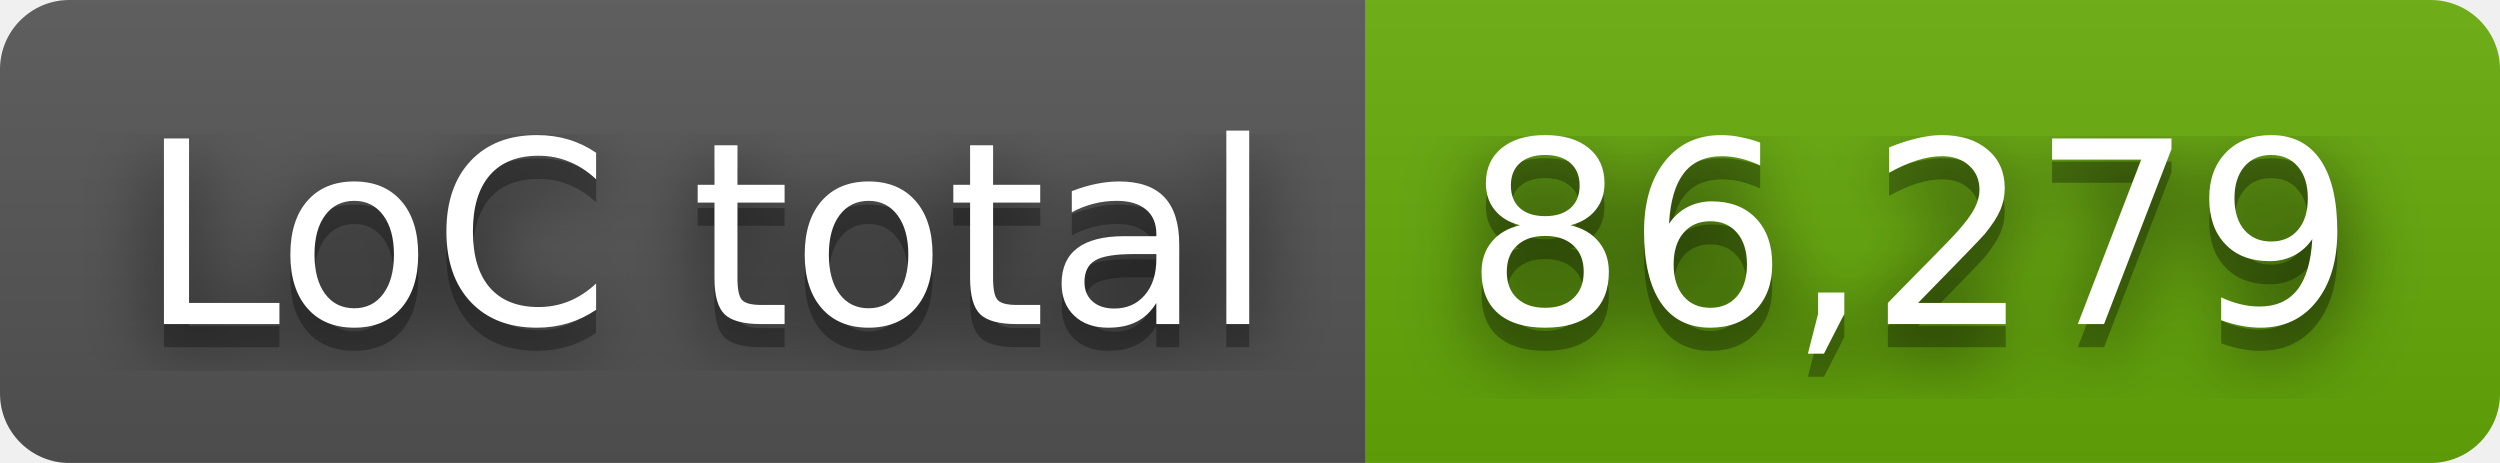
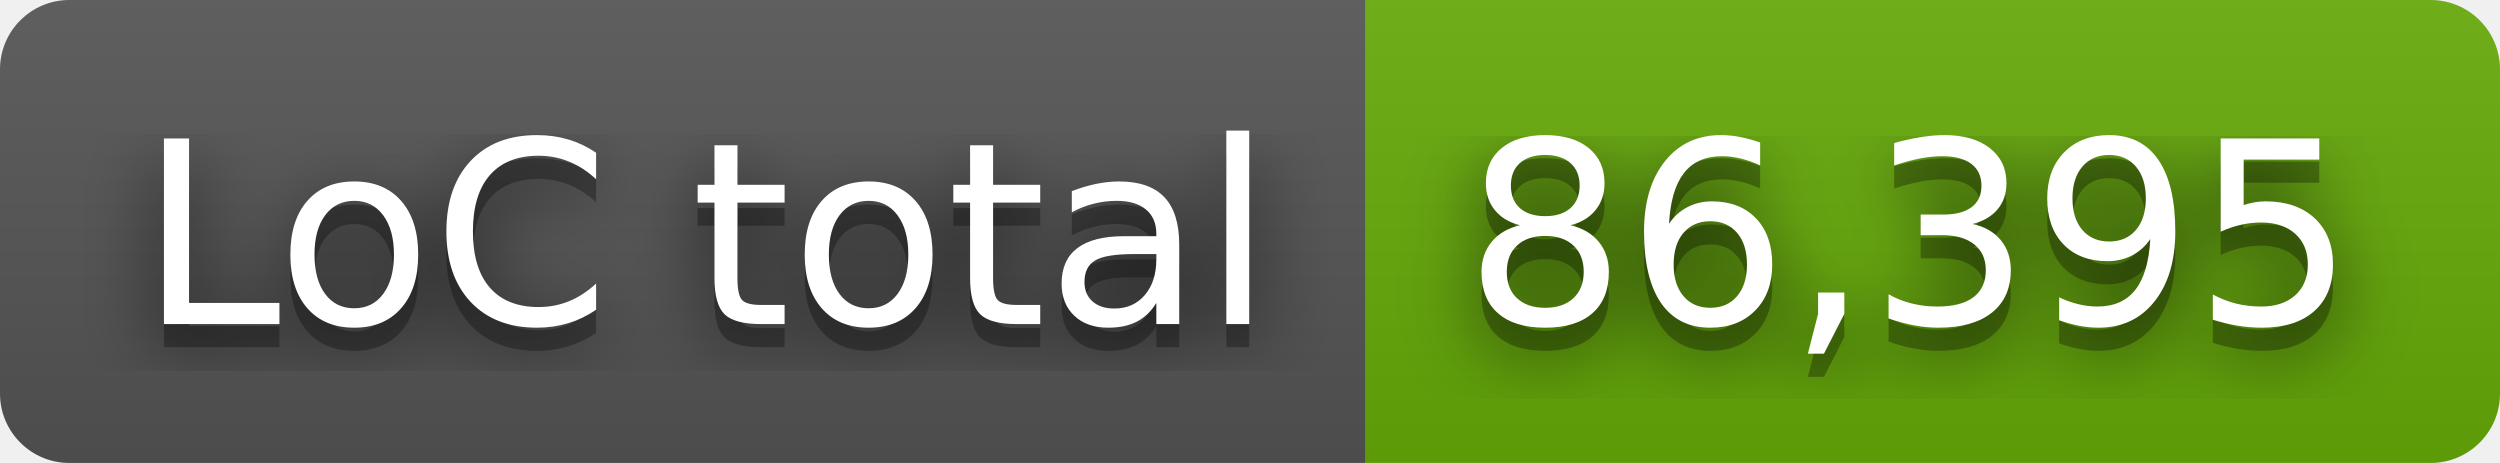
- <svg xmlns="http://www.w3.org/2000/svg" width="108" height="20" role="img" aria-label="LoC total: 86,279">
+ <svg xmlns="http://www.w3.org/2000/svg" width="108" height="20" role="img" aria-label="LoC total: 86,395">
  <filter id="blur">
    <feGaussianBlur stdDeviation="16" />
  </filter>
  <linearGradient id="s" x2="0" y2="100%">
    <stop offset="0" stop-color="#bbb" stop-opacity=".1" />
    <stop offset="1" stop-opacity=".1" />
  </linearGradient>
  <clipPath id="r">
    <rect width="108" height="20" rx="3" />
  </clipPath>
  <g clip-path="url(#r)">
    <rect width="59" height="20" fill="#555" />
    <rect x="59" width="49" height="20" fill="#67ac09" />
    <rect width="108" height="20" fill="url(#s)" />
  </g>
  <g fill="#fff" text-anchor="middle" font-family="Verdana,Geneva,DejaVu Sans,sans-serif" text-rendering="geometricPrecision" font-size="110">
    <g transform="scale(.1)">
      <g aria-hidden="true" fill="#010101">
        <text x="305" y="150" fill-opacity=".8" filter="url(#blur)" textLength="490">LoC total</text>
        <text x="305" y="150" fill-opacity=".3" textLength="490">LoC total</text>
      </g>
      <text x="305" y="140" textLength="490">LoC total</text>
    </g>
    <g transform="scale(.1)">
      <g aria-hidden="true" fill="#010101">
-         <text x="825" y="150" fill-opacity=".8" filter="url(#blur)" textLength="390">86,279</text>
-         <text x="825" y="150" fill-opacity=".3" textLength="390">86,279</text>
+         <text x="825" y="150" fill-opacity=".8" filter="url(#blur)" textLength="390">86,395</text>
+         <text x="825" y="150" fill-opacity=".3" textLength="390">86,395</text>
      </g>
-       <text x="825" y="140" textLength="390">86,279</text>
+       <text x="825" y="140" textLength="390">86,395</text>
    </g>
  </g>
</svg>
